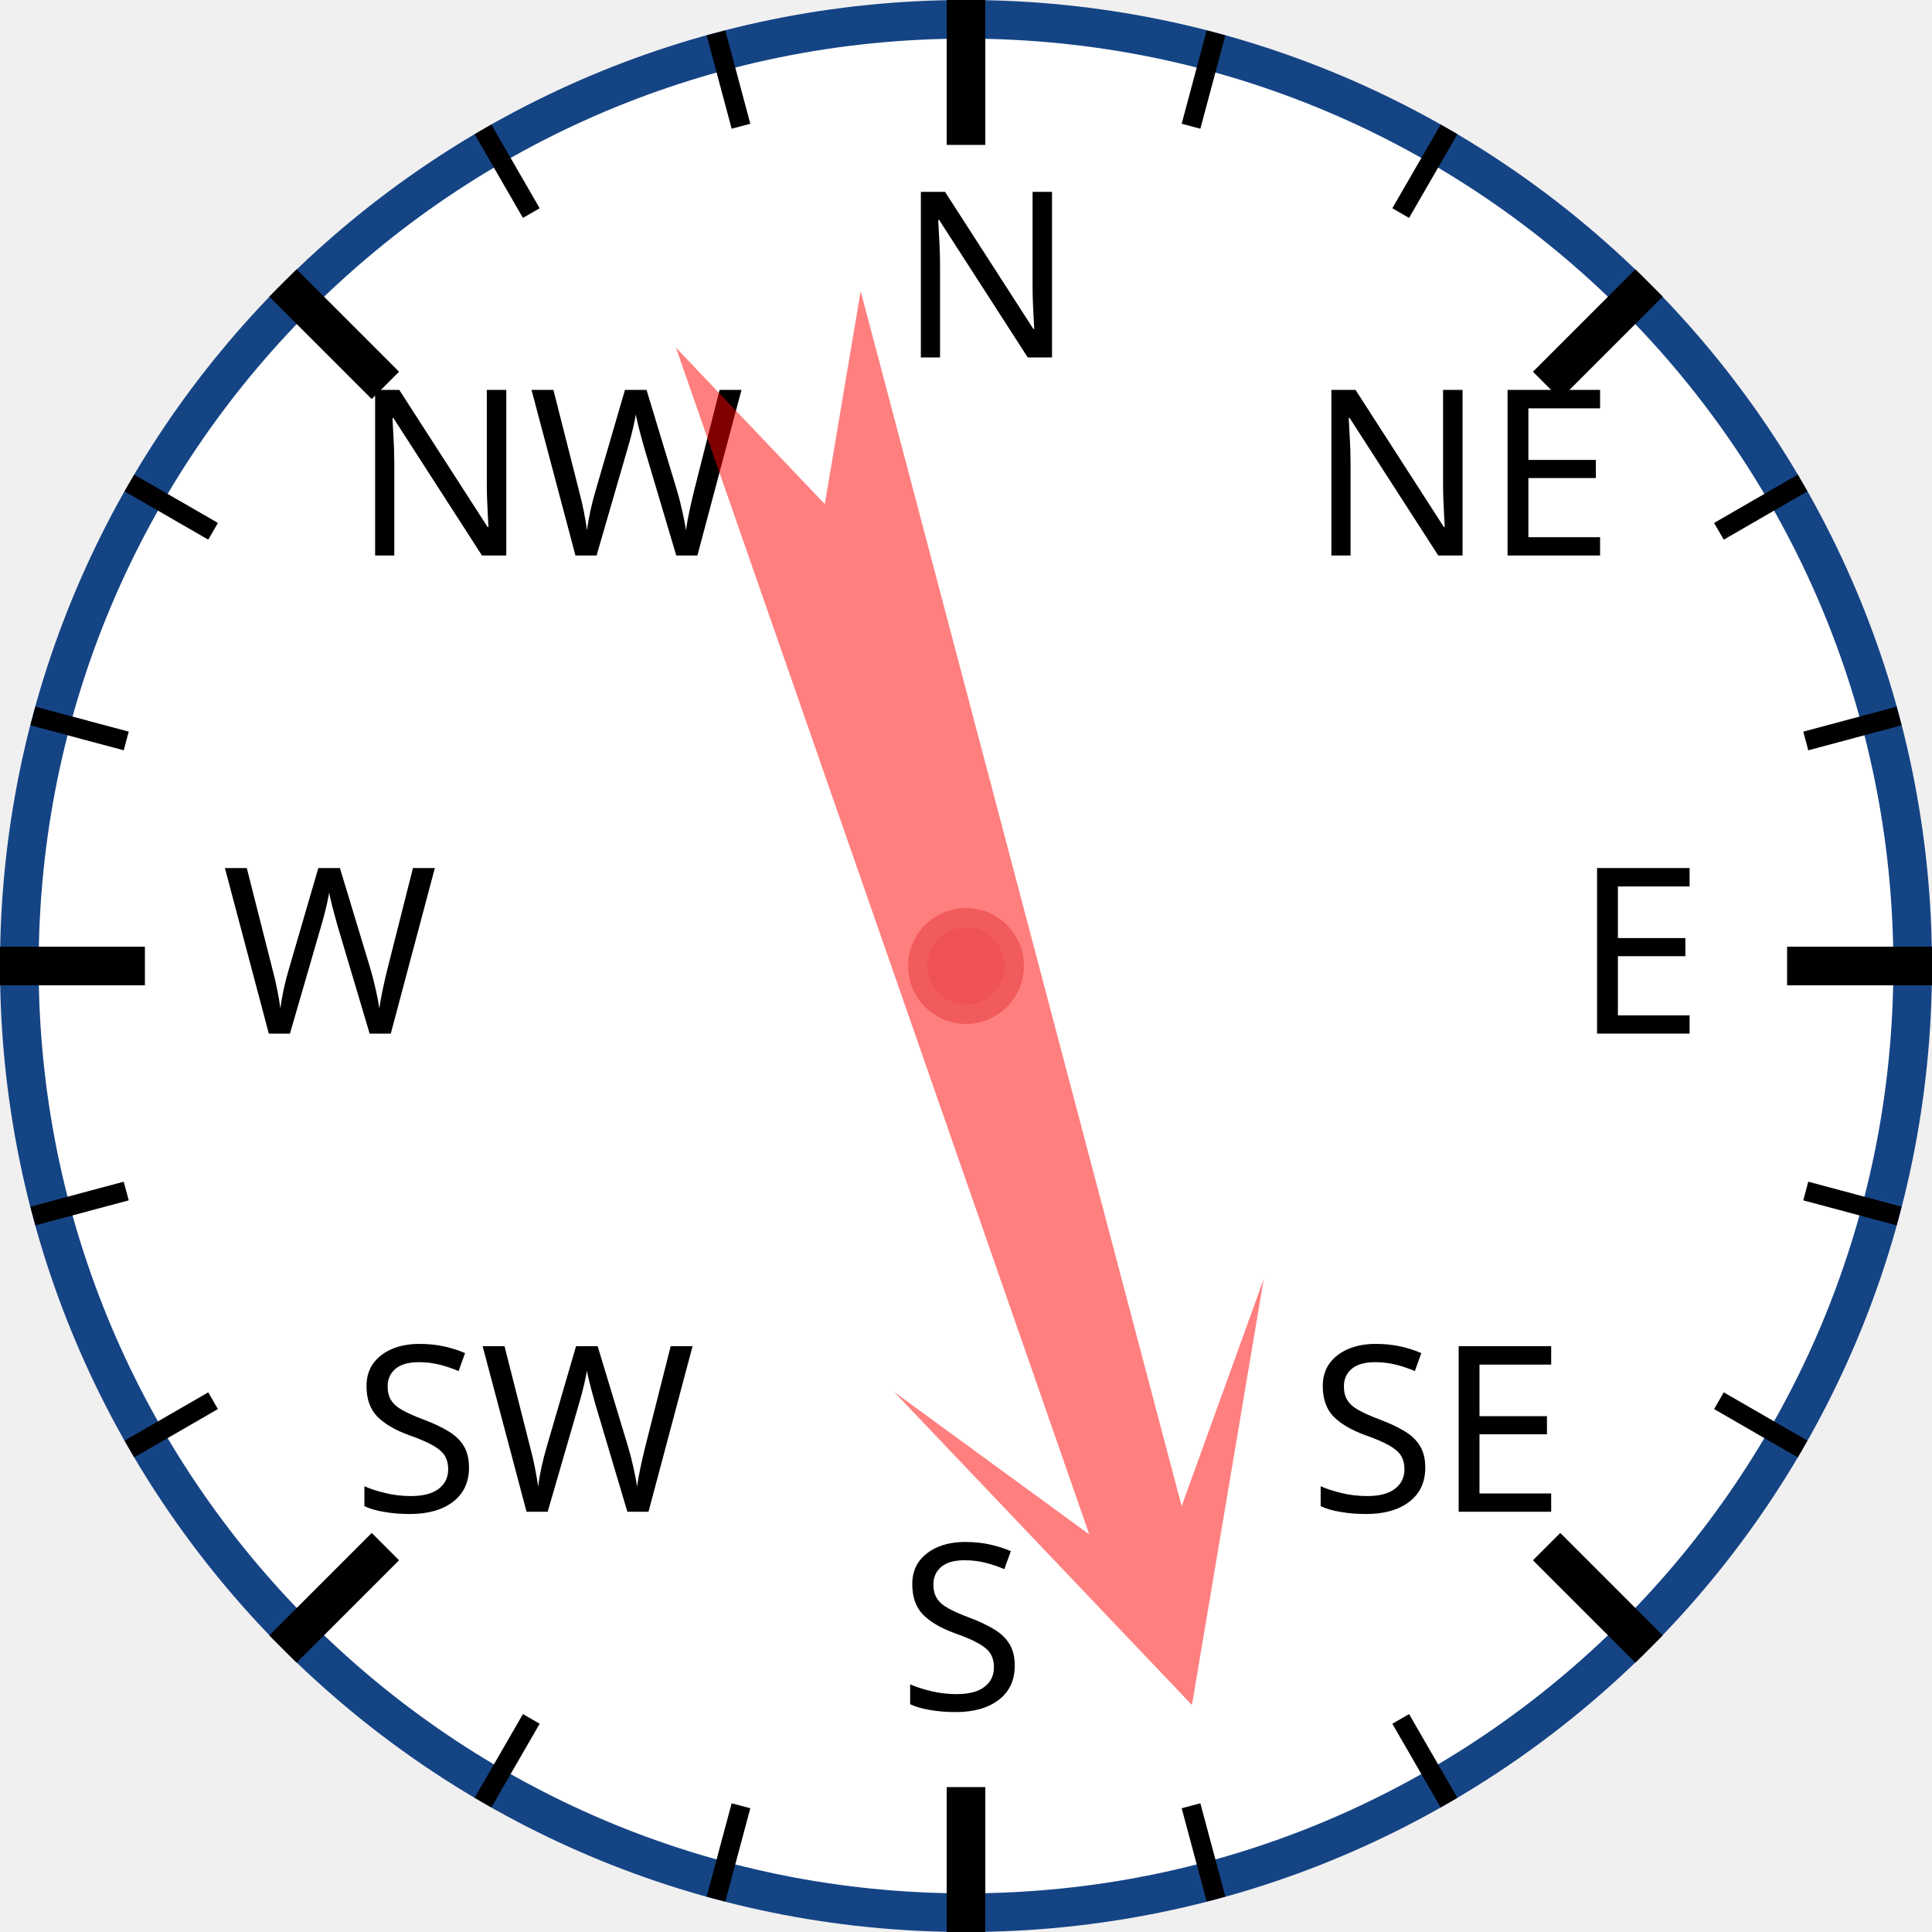
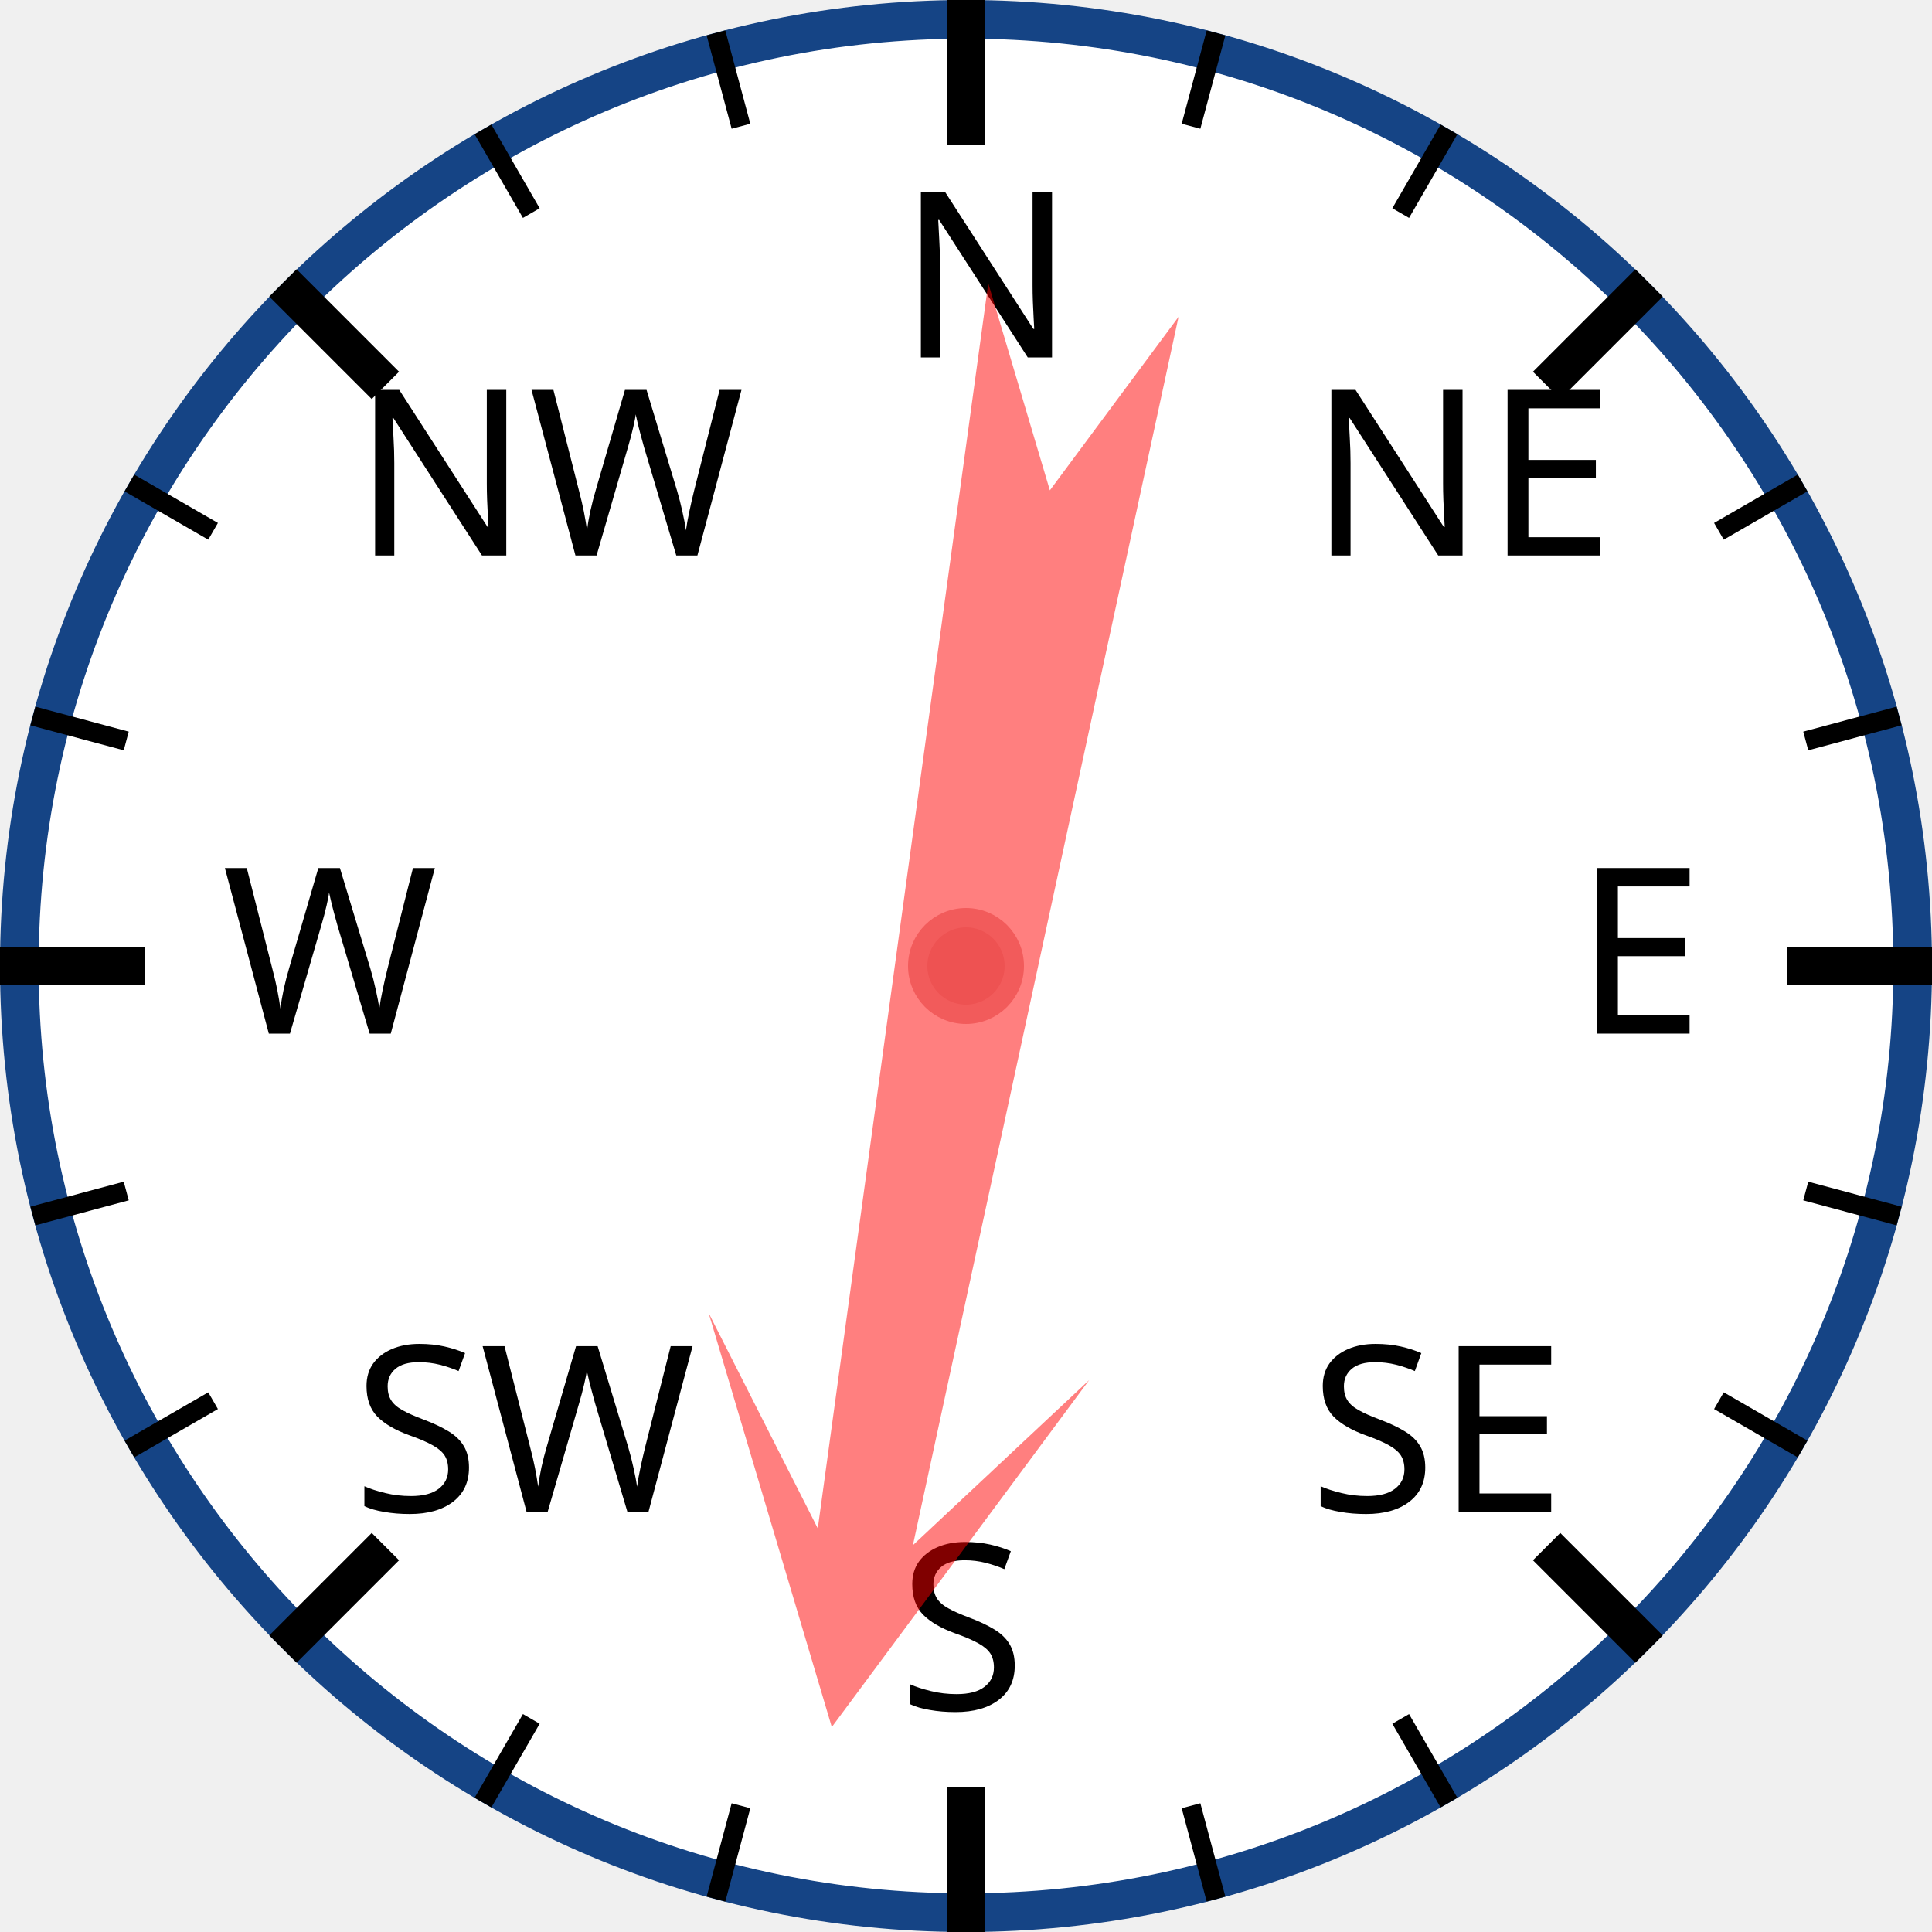
<svg xmlns="http://www.w3.org/2000/svg" width="120px" height="120px" viewBox="0 0 200 200">
  <circle cx="100" cy="100" r="98" style="fill: white; stroke: #154485; stroke-width: 4;" />
  <text x="93.0" y="37.0" style="font-family: sans-serif; font-size: 18pt;">N</text>
  <line x1="100.0" y1="0.0" x2="100.0" y2="15.0" style="stroke: black; stroke-width: 4;" />
  <line x1="74.118" y1="3.407" x2="76.706" y2="13.067" style="stroke: black; stroke-width: 2;" />
  <line x1="50" y1="13.397" x2="55" y2="22.058" style="stroke: black; stroke-width: 2;" />
  <text x="36.503" y="57.503" style="font-family: sans-serif; font-size: 18pt;">NW</text>
  <line x1="29.289" y1="29.289" x2="39.896" y2="39.896" style="stroke: black; stroke-width: 4;" />
  <line x1="13.397" y1="50" x2="22.058" y2="55" style="stroke: black; stroke-width: 2;" />
  <line x1="3.407" y1="74.118" x2="13.067" y2="76.706" style="stroke: black; stroke-width: 2;" />
  <text x="23.0" y="107.0" style="font-family: sans-serif; font-size: 18pt;">W</text>
  <line x1="0.0" y1="100.0" x2="15.0" y2="100.0" style="stroke: black; stroke-width: 4;" />
  <line x1="3.407" y1="125.882" x2="13.067" y2="123.294" style="stroke: black; stroke-width: 2;" />
  <line x1="13.397" y1="150" x2="22.058" y2="145" style="stroke: black; stroke-width: 2;" />
  <text x="36.503" y="156.497" style="font-family: sans-serif; font-size: 18pt;">SW</text>
  <line x1="29.289" y1="170.711" x2="39.896" y2="160.104" style="stroke: black; stroke-width: 4;" />
  <line x1="50" y1="186.603" x2="55" y2="177.942" style="stroke: black; stroke-width: 2;" />
  <line x1="74.118" y1="196.593" x2="76.706" y2="186.933" style="stroke: black; stroke-width: 2;" />
  <text x="93" y="177.0" style="font-family: sans-serif; font-size: 18pt;">S</text>
  <line x1="100" y1="200.0" x2="100" y2="185.0" style="stroke: black; stroke-width: 4;" />
  <line x1="125.882" y1="196.593" x2="123.294" y2="186.933" style="stroke: black; stroke-width: 2;" />
  <line x1="150.0" y1="186.603" x2="145.0" y2="177.942" style="stroke: black; stroke-width: 2;" />
  <text x="135.497" y="156.497" style="font-family: sans-serif; font-size: 18pt;">SE</text>
  <line x1="170.711" y1="170.711" x2="160.104" y2="160.104" style="stroke: black; stroke-width: 4;" />
  <line x1="186.603" y1="150" x2="177.942" y2="145" style="stroke: black; stroke-width: 2;" />
  <line x1="196.593" y1="125.882" x2="186.933" y2="123.294" style="stroke: black; stroke-width: 2;" />
  <text x="163.0" y="107" style="font-family: sans-serif; font-size: 18pt;">E</text>
  <line x1="200.0" y1="100" x2="185.0" y2="100" style="stroke: black; stroke-width: 4;" />
  <line x1="196.593" y1="74.118" x2="186.933" y2="76.706" style="stroke: black; stroke-width: 2;" />
  <line x1="186.603" y1="50" x2="177.942" y2="55" style="stroke: black; stroke-width: 2;" />
  <text x="135.497" y="57.503" style="font-family: sans-serif; font-size: 18pt;">NE</text>
  <line x1="170.711" y1="29.289" x2="160.104" y2="39.896" style="stroke: black; stroke-width: 4;" />
  <line x1="150" y1="13.397" x2="145" y2="22.058" style="stroke: black; stroke-width: 2;" />
  <line x1="125.882" y1="3.407" x2="123.294" y2="13.067" style="stroke: black; stroke-width: 2;" />
-   <polygon points="100 20 120 60 105 40 110 170 100 150 90 170 95 40 80 60" style="fill: red; fill-opacity: 0.5;" transform="rotate(163,100,100)" />
+   <polygon points="100 20 120 60 105 40 110 170 100 150 90 170 95 40 80 60" style="fill: red; fill-opacity: 0.5;" transform="rotate(190,100,100)" />
  <circle cx="100" cy="100" r="5" style="fill: #EE5252; stroke: #F25B5B; stroke-width: 2;" />
</svg>
